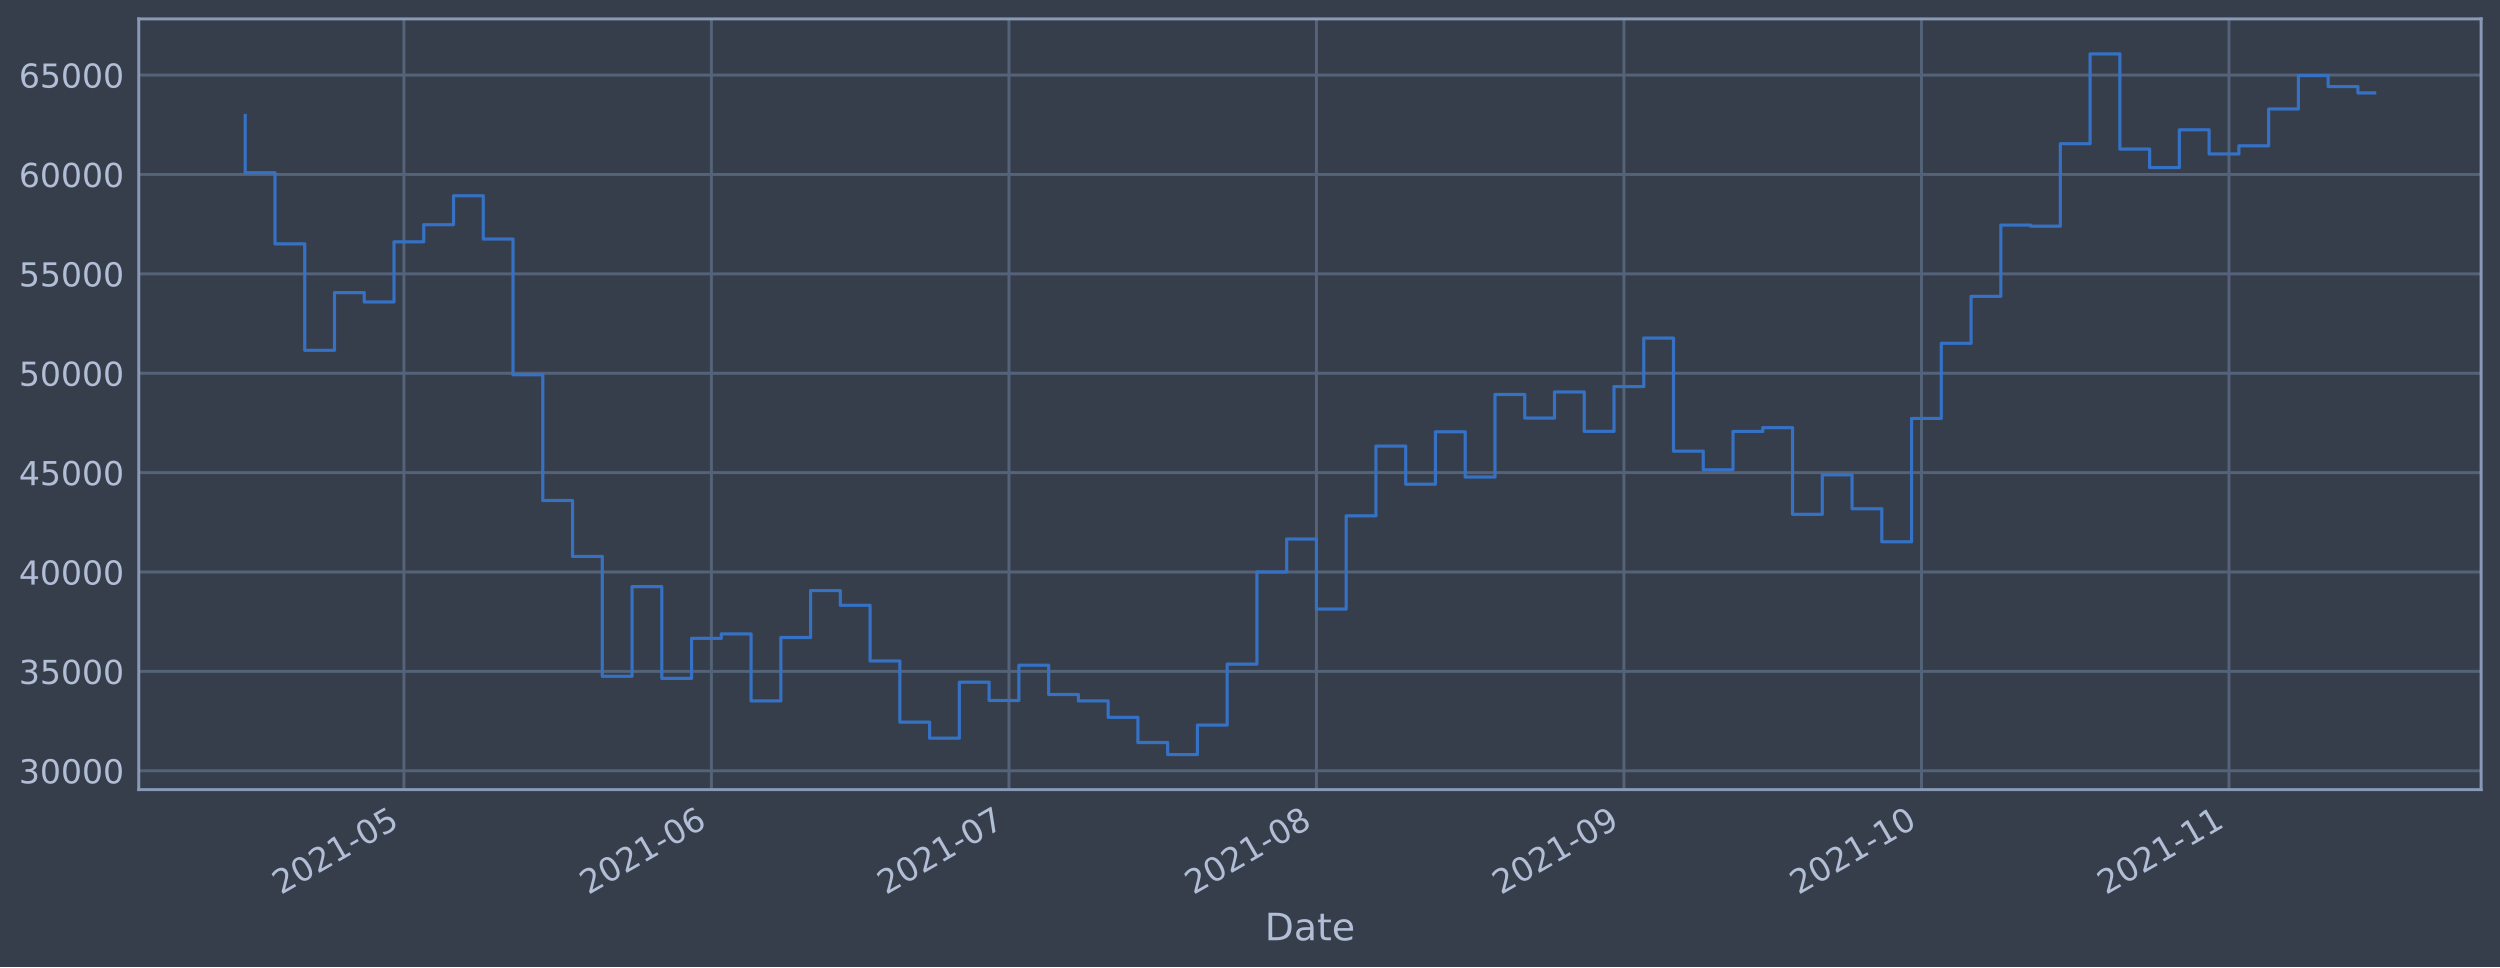
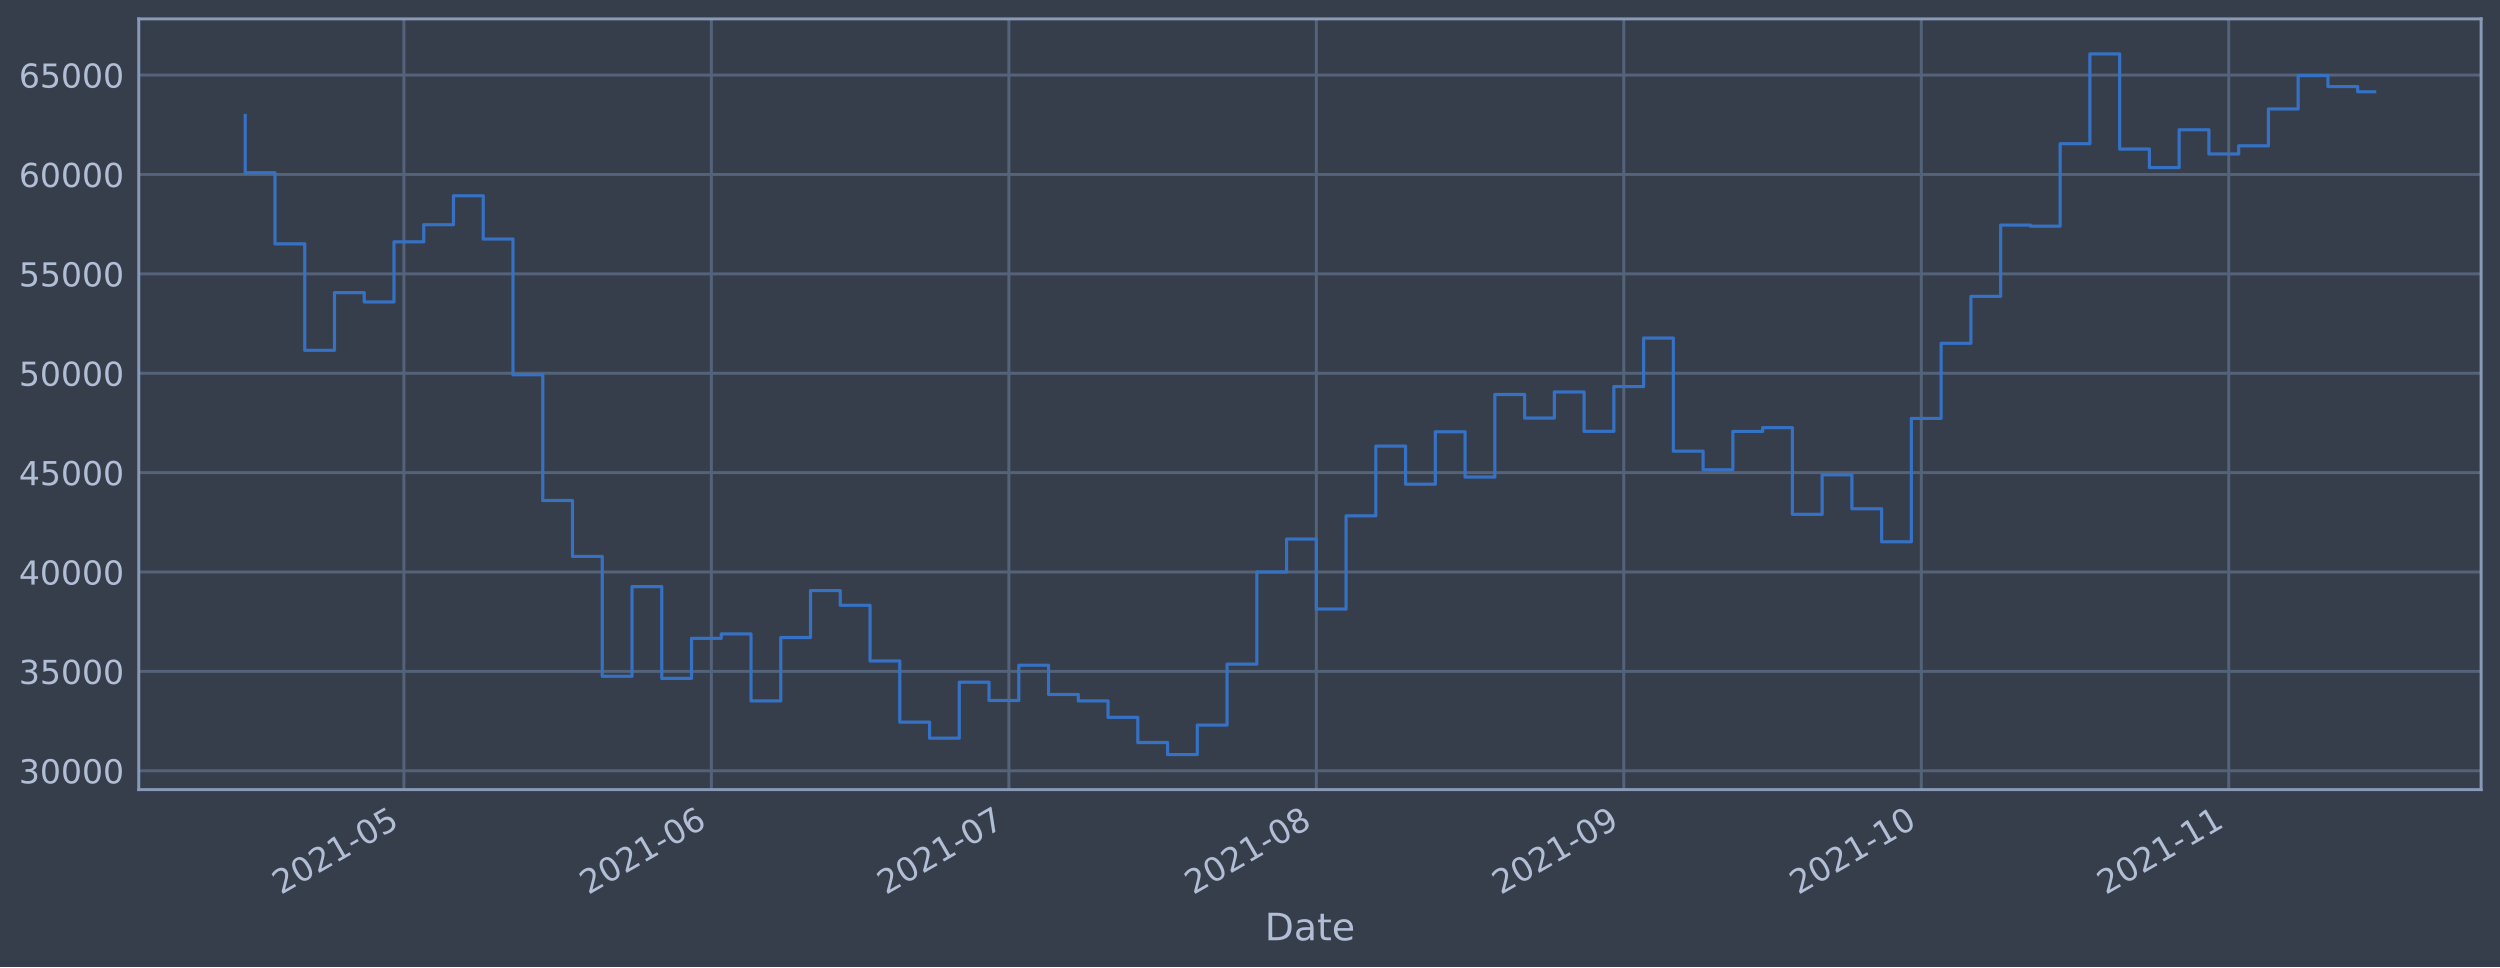
<svg xmlns="http://www.w3.org/2000/svg" xmlns:xlink="http://www.w3.org/1999/xlink" height="368.58pt" version="1.1" viewBox="0 0 952.884 368.58" width="952.884pt">
  <defs>
    <style type="text/css">*{stroke-linecap:butt;stroke-linejoin:round;}</style>
  </defs>
  <g id="figure_1">
    <g id="patch_1">
      <path d="M 0 368.58  L 952.884 368.58  L 952.884 0  L 0 0  z " style="fill:#373e4b;" />
    </g>
    <g id="axes_1">
      <g id="patch_2">
        <path d="M 52.884 300.96  L 945.684 300.96  L 945.684 7.2  L 52.884 7.2  z " style="fill:#373e4b;" />
      </g>
      <g id="matplotlib.axis_1">
        <g id="xtick_1">
          <g id="line2d_1">
-             <path clip-path="url(#pe0a22711ba)" d="M 153.954 300.96  L 153.954 7.2  " style="fill:none;stroke:#546379;stroke-linecap:square;stroke-width:1.12;" />
+             <path clip-path="url(#p9b5ec6e24e)" d="M 153.948 300.96  L 153.948 7.2  " style="fill:none;stroke:#546379;stroke-linecap:square;stroke-width:1.12;" />
          </g>
          <g id="line2d_2" />
          <g id="text_1">
-             <g style="fill:#b1bed6;" transform="translate(107.0511 341.1745)rotate(-30)scale(0.126 -0.126)">
+             <g style="fill:#b1bed6;" transform="translate(107.0446 341.1745)rotate(-30)scale(0.126 -0.126)">
              <defs>
                <path d="M 1228 531  L 3431 531  L 3431 0  L 469 0  L 469 531  Q 828 903 1448 1529  Q 2069 2156 2228 2338  Q 2531 2678 2651 2914  Q 2772 3150 2772 3378  Q 2772 3750 2511 3984  Q 2250 4219 1831 4219  Q 1534 4219 1204 4116  Q 875 4013 500 3803  L 500 4441  Q 881 4594 1212 4672  Q 1544 4750 1819 4750  Q 2544 4750 2975 4387  Q 3406 4025 3406 3419  Q 3406 3131 3298 2873  Q 3191 2616 2906 2266  Q 2828 2175 2409 1742  Q 1991 1309 1228 531  z " id="DejaVuSans-32" transform="scale(0.015625)" />
                <path d="M 2034 4250  Q 1547 4250 1301 3770  Q 1056 3291 1056 2328  Q 1056 1369 1301 889  Q 1547 409 2034 409  Q 2525 409 2770 889  Q 3016 1369 3016 2328  Q 3016 3291 2770 3770  Q 2525 4250 2034 4250  z M 2034 4750  Q 2819 4750 3233 4129  Q 3647 3509 3647 2328  Q 3647 1150 3233 529  Q 2819 -91 2034 -91  Q 1250 -91 836 529  Q 422 1150 422 2328  Q 422 3509 836 4129  Q 1250 4750 2034 4750  z " id="DejaVuSans-30" transform="scale(0.015625)" />
                <path d="M 794 531  L 1825 531  L 1825 4091  L 703 3866  L 703 4441  L 1819 4666  L 2450 4666  L 2450 531  L 3481 531  L 3481 0  L 794 0  L 794 531  z " id="DejaVuSans-31" transform="scale(0.015625)" />
                <path d="M 313 2009  L 1997 2009  L 1997 1497  L 313 1497  L 313 2009  z " id="DejaVuSans-2d" transform="scale(0.015625)" />
                <path d="M 691 4666  L 3169 4666  L 3169 4134  L 1269 4134  L 1269 2991  Q 1406 3038 1543 3061  Q 1681 3084 1819 3084  Q 2600 3084 3056 2656  Q 3513 2228 3513 1497  Q 3513 744 3044 326  Q 2575 -91 1722 -91  Q 1428 -91 1123 -41  Q 819 9 494 109  L 494 744  Q 775 591 1075 516  Q 1375 441 1709 441  Q 2250 441 2565 725  Q 2881 1009 2881 1497  Q 2881 1984 2565 2268  Q 2250 2553 1709 2553  Q 1456 2553 1204 2497  Q 953 2441 691 2322  L 691 4666  z " id="DejaVuSans-35" transform="scale(0.015625)" />
              </defs>
              <use xlink:href="#DejaVuSans-32" />
              <use x="63.623" xlink:href="#DejaVuSans-30" />
              <use x="127.246" xlink:href="#DejaVuSans-32" />
              <use x="190.869" xlink:href="#DejaVuSans-31" />
              <use x="254.492" xlink:href="#DejaVuSans-2d" />
              <use x="290.576" xlink:href="#DejaVuSans-30" />
              <use x="354.199" xlink:href="#DejaVuSans-35" />
            </g>
          </g>
        </g>
        <g id="xtick_2">
          <g id="line2d_3">
-             <path clip-path="url(#pe0a22711ba)" d="M 271.151 300.96  L 271.151 7.2  " style="fill:none;stroke:#546379;stroke-linecap:square;stroke-width:1.12;" />
+             <path clip-path="url(#p9b5ec6e24e)" d="M 271.132 300.96  L 271.132 7.2  " style="fill:none;stroke:#546379;stroke-linecap:square;stroke-width:1.12;" />
          </g>
          <g id="line2d_4" />
          <g id="text_2">
-             <g style="fill:#b1bed6;" transform="translate(224.248 341.1745)rotate(-30)scale(0.126 -0.126)">
+             <g style="fill:#b1bed6;" transform="translate(224.2291 341.1745)rotate(-30)scale(0.126 -0.126)">
              <defs>
                <path d="M 2113 2584  Q 1688 2584 1439 2293  Q 1191 2003 1191 1497  Q 1191 994 1439 701  Q 1688 409 2113 409  Q 2538 409 2786 701  Q 3034 994 3034 1497  Q 3034 2003 2786 2293  Q 2538 2584 2113 2584  z M 3366 4563  L 3366 3988  Q 3128 4100 2886 4159  Q 2644 4219 2406 4219  Q 1781 4219 1451 3797  Q 1122 3375 1075 2522  Q 1259 2794 1537 2939  Q 1816 3084 2150 3084  Q 2853 3084 3261 2657  Q 3669 2231 3669 1497  Q 3669 778 3244 343  Q 2819 -91 2113 -91  Q 1303 -91 875 529  Q 447 1150 447 2328  Q 447 3434 972 4092  Q 1497 4750 2381 4750  Q 2619 4750 2861 4703  Q 3103 4656 3366 4563  z " id="DejaVuSans-36" transform="scale(0.015625)" />
              </defs>
              <use xlink:href="#DejaVuSans-32" />
              <use x="63.623" xlink:href="#DejaVuSans-30" />
              <use x="127.246" xlink:href="#DejaVuSans-32" />
              <use x="190.869" xlink:href="#DejaVuSans-31" />
              <use x="254.492" xlink:href="#DejaVuSans-2d" />
              <use x="290.576" xlink:href="#DejaVuSans-30" />
              <use x="354.199" xlink:href="#DejaVuSans-36" />
            </g>
          </g>
        </g>
        <g id="xtick_3">
          <g id="line2d_5">
-             <path clip-path="url(#pe0a22711ba)" d="M 384.568 300.96  L 384.568 7.2  " style="fill:none;stroke:#546379;stroke-linecap:square;stroke-width:1.12;" />
+             <path clip-path="url(#p9b5ec6e24e)" d="M 384.537 300.96  L 384.537 7.2  " style="fill:none;stroke:#546379;stroke-linecap:square;stroke-width:1.12;" />
          </g>
          <g id="line2d_6" />
          <g id="text_3">
-             <g style="fill:#b1bed6;" transform="translate(337.6645 341.1745)rotate(-30)scale(0.126 -0.126)">
+             <g style="fill:#b1bed6;" transform="translate(337.6334 341.1745)rotate(-30)scale(0.126 -0.126)">
              <defs>
                <path d="M 525 4666  L 3525 4666  L 3525 4397  L 1831 0  L 1172 0  L 2766 4134  L 525 4134  L 525 4666  z " id="DejaVuSans-37" transform="scale(0.015625)" />
              </defs>
              <use xlink:href="#DejaVuSans-32" />
              <use x="63.623" xlink:href="#DejaVuSans-30" />
              <use x="127.246" xlink:href="#DejaVuSans-32" />
              <use x="190.869" xlink:href="#DejaVuSans-31" />
              <use x="254.492" xlink:href="#DejaVuSans-2d" />
              <use x="290.576" xlink:href="#DejaVuSans-30" />
              <use x="354.199" xlink:href="#DejaVuSans-37" />
            </g>
          </g>
        </g>
        <g id="xtick_4">
          <g id="line2d_7">
-             <path clip-path="url(#pe0a22711ba)" d="M 501.765 300.96  L 501.765 7.2  " style="fill:none;stroke:#546379;stroke-linecap:square;stroke-width:1.12;" />
+             <path clip-path="url(#p9b5ec6e24e)" d="M 501.721 300.96  L 501.721 7.2  " style="fill:none;stroke:#546379;stroke-linecap:square;stroke-width:1.12;" />
          </g>
          <g id="line2d_8" />
          <g id="text_4">
-             <g style="fill:#b1bed6;" transform="translate(454.8615 341.1745)rotate(-30)scale(0.126 -0.126)">
+             <g style="fill:#b1bed6;" transform="translate(454.8179 341.1745)rotate(-30)scale(0.126 -0.126)">
              <defs>
                <path d="M 2034 2216  Q 1584 2216 1326 1975  Q 1069 1734 1069 1313  Q 1069 891 1326 650  Q 1584 409 2034 409  Q 2484 409 2743 651  Q 3003 894 3003 1313  Q 3003 1734 2745 1975  Q 2488 2216 2034 2216  z M 1403 2484  Q 997 2584 770 2862  Q 544 3141 544 3541  Q 544 4100 942 4425  Q 1341 4750 2034 4750  Q 2731 4750 3128 4425  Q 3525 4100 3525 3541  Q 3525 3141 3298 2862  Q 3072 2584 2669 2484  Q 3125 2378 3379 2068  Q 3634 1759 3634 1313  Q 3634 634 3220 271  Q 2806 -91 2034 -91  Q 1263 -91 848 271  Q 434 634 434 1313  Q 434 1759 690 2068  Q 947 2378 1403 2484  z M 1172 3481  Q 1172 3119 1398 2916  Q 1625 2713 2034 2713  Q 2441 2713 2670 2916  Q 2900 3119 2900 3481  Q 2900 3844 2670 4047  Q 2441 4250 2034 4250  Q 1625 4250 1398 4047  Q 1172 3844 1172 3481  z " id="DejaVuSans-38" transform="scale(0.015625)" />
              </defs>
              <use xlink:href="#DejaVuSans-32" />
              <use x="63.623" xlink:href="#DejaVuSans-30" />
              <use x="127.246" xlink:href="#DejaVuSans-32" />
              <use x="190.869" xlink:href="#DejaVuSans-31" />
              <use x="254.492" xlink:href="#DejaVuSans-2d" />
              <use x="290.576" xlink:href="#DejaVuSans-30" />
              <use x="354.199" xlink:href="#DejaVuSans-38" />
            </g>
          </g>
        </g>
        <g id="xtick_5">
          <g id="line2d_9">
-             <path clip-path="url(#pe0a22711ba)" d="M 618.962 300.96  L 618.962 7.2  " style="fill:none;stroke:#546379;stroke-linecap:square;stroke-width:1.12;" />
+             <path clip-path="url(#p9b5ec6e24e)" d="M 618.906 300.96  L 618.906 7.2  " style="fill:none;stroke:#546379;stroke-linecap:square;stroke-width:1.12;" />
          </g>
          <g id="line2d_10" />
          <g id="text_5">
-             <g style="fill:#b1bed6;" transform="translate(572.0584 341.1745)rotate(-30)scale(0.126 -0.126)">
+             <g style="fill:#b1bed6;" transform="translate(572.0024 341.1745)rotate(-30)scale(0.126 -0.126)">
              <defs>
                <path d="M 703 97  L 703 672  Q 941 559 1184 500  Q 1428 441 1663 441  Q 2288 441 2617 861  Q 2947 1281 2994 2138  Q 2813 1869 2534 1725  Q 2256 1581 1919 1581  Q 1219 1581 811 2004  Q 403 2428 403 3163  Q 403 3881 828 4315  Q 1253 4750 1959 4750  Q 2769 4750 3195 4129  Q 3622 3509 3622 2328  Q 3622 1225 3098 567  Q 2575 -91 1691 -91  Q 1453 -91 1209 -44  Q 966 3 703 97  z M 1959 2075  Q 2384 2075 2632 2365  Q 2881 2656 2881 3163  Q 2881 3666 2632 3958  Q 2384 4250 1959 4250  Q 1534 4250 1286 3958  Q 1038 3666 1038 3163  Q 1038 2656 1286 2365  Q 1534 2075 1959 2075  z " id="DejaVuSans-39" transform="scale(0.015625)" />
              </defs>
              <use xlink:href="#DejaVuSans-32" />
              <use x="63.623" xlink:href="#DejaVuSans-30" />
              <use x="127.246" xlink:href="#DejaVuSans-32" />
              <use x="190.869" xlink:href="#DejaVuSans-31" />
              <use x="254.492" xlink:href="#DejaVuSans-2d" />
              <use x="290.576" xlink:href="#DejaVuSans-30" />
              <use x="354.199" xlink:href="#DejaVuSans-39" />
            </g>
          </g>
        </g>
        <g id="xtick_6">
          <g id="line2d_11">
-             <path clip-path="url(#pe0a22711ba)" d="M 732.378 300.96  L 732.378 7.2  " style="fill:none;stroke:#546379;stroke-linecap:square;stroke-width:1.12;" />
+             <path clip-path="url(#p9b5ec6e24e)" d="M 732.31 300.96  L 732.31 7.2  " style="fill:none;stroke:#546379;stroke-linecap:square;stroke-width:1.12;" />
          </g>
          <g id="line2d_12" />
          <g id="text_6">
-             <g style="fill:#b1bed6;" transform="translate(685.4749 341.1745)rotate(-30)scale(0.126 -0.126)">
+             <g style="fill:#b1bed6;" transform="translate(685.4067 341.1745)rotate(-30)scale(0.126 -0.126)">
              <use xlink:href="#DejaVuSans-32" />
              <use x="63.623" xlink:href="#DejaVuSans-30" />
              <use x="127.246" xlink:href="#DejaVuSans-32" />
              <use x="190.869" xlink:href="#DejaVuSans-31" />
              <use x="254.492" xlink:href="#DejaVuSans-2d" />
              <use x="290.576" xlink:href="#DejaVuSans-31" />
              <use x="354.199" xlink:href="#DejaVuSans-30" />
            </g>
          </g>
        </g>
        <g id="xtick_7">
          <g id="line2d_13">
-             <path clip-path="url(#pe0a22711ba)" d="M 849.575 300.96  L 849.575 7.2  " style="fill:none;stroke:#546379;stroke-linecap:square;stroke-width:1.12;" />
+             <path clip-path="url(#p9b5ec6e24e)" d="M 849.494 300.96  L 849.494 7.2  " style="fill:none;stroke:#546379;stroke-linecap:square;stroke-width:1.12;" />
          </g>
          <g id="line2d_14" />
          <g id="text_7">
-             <g style="fill:#b1bed6;" transform="translate(802.6719 341.1745)rotate(-30)scale(0.126 -0.126)">
+             <g style="fill:#b1bed6;" transform="translate(802.5912 341.1745)rotate(-30)scale(0.126 -0.126)">
              <use xlink:href="#DejaVuSans-32" />
              <use x="63.623" xlink:href="#DejaVuSans-30" />
              <use x="127.246" xlink:href="#DejaVuSans-32" />
              <use x="190.869" xlink:href="#DejaVuSans-31" />
              <use x="254.492" xlink:href="#DejaVuSans-2d" />
              <use x="290.576" xlink:href="#DejaVuSans-31" />
              <use x="354.199" xlink:href="#DejaVuSans-31" />
            </g>
          </g>
        </g>
        <g id="text_8">
          <g style="fill:#b1bed6;" transform="translate(482.0746 358.3856)scale(0.144 -0.144)">
            <defs>
              <path d="M 1259 4147  L 1259 519  L 2022 519  Q 2988 519 3436 956  Q 3884 1394 3884 2338  Q 3884 3275 3436 3711  Q 2988 4147 2022 4147  L 1259 4147  z M 628 4666  L 1925 4666  Q 3281 4666 3915 4102  Q 4550 3538 4550 2338  Q 4550 1131 3912 565  Q 3275 0 1925 0  L 628 0  L 628 4666  z " id="DejaVuSans-44" transform="scale(0.015625)" />
              <path d="M 2194 1759  Q 1497 1759 1228 1600  Q 959 1441 959 1056  Q 959 750 1161 570  Q 1363 391 1709 391  Q 2188 391 2477 730  Q 2766 1069 2766 1631  L 2766 1759  L 2194 1759  z M 3341 1997  L 3341 0  L 2766 0  L 2766 531  Q 2569 213 2275 61  Q 1981 -91 1556 -91  Q 1019 -91 701 211  Q 384 513 384 1019  Q 384 1609 779 1909  Q 1175 2209 1959 2209  L 2766 2209  L 2766 2266  Q 2766 2663 2505 2880  Q 2244 3097 1772 3097  Q 1472 3097 1187 3025  Q 903 2953 641 2809  L 641 3341  Q 956 3463 1253 3523  Q 1550 3584 1831 3584  Q 2591 3584 2966 3190  Q 3341 2797 3341 1997  z " id="DejaVuSans-61" transform="scale(0.015625)" />
              <path d="M 1172 4494  L 1172 3500  L 2356 3500  L 2356 3053  L 1172 3053  L 1172 1153  Q 1172 725 1289 603  Q 1406 481 1766 481  L 2356 481  L 2356 0  L 1766 0  Q 1100 0 847 248  Q 594 497 594 1153  L 594 3053  L 172 3053  L 172 3500  L 594 3500  L 594 4494  L 1172 4494  z " id="DejaVuSans-74" transform="scale(0.015625)" />
              <path d="M 3597 1894  L 3597 1613  L 953 1613  Q 991 1019 1311 708  Q 1631 397 2203 397  Q 2534 397 2845 478  Q 3156 559 3463 722  L 3463 178  Q 3153 47 2828 -22  Q 2503 -91 2169 -91  Q 1331 -91 842 396  Q 353 884 353 1716  Q 353 2575 817 3079  Q 1281 3584 2069 3584  Q 2775 3584 3186 3129  Q 3597 2675 3597 1894  z M 3022 2063  Q 3016 2534 2758 2815  Q 2500 3097 2075 3097  Q 1594 3097 1305 2825  Q 1016 2553 972 2059  L 3022 2063  z " id="DejaVuSans-65" transform="scale(0.015625)" />
            </defs>
            <use xlink:href="#DejaVuSans-44" />
            <use x="77.002" xlink:href="#DejaVuSans-61" />
            <use x="138.281" xlink:href="#DejaVuSans-74" />
            <use x="177.49" xlink:href="#DejaVuSans-65" />
          </g>
        </g>
      </g>
      <g id="matplotlib.axis_2">
        <g id="ytick_1">
          <g id="line2d_15">
-             <path clip-path="url(#pe0a22711ba)" d="M 52.884 293.789  L 945.684 293.789  " style="fill:none;stroke:#546379;stroke-linecap:square;stroke-width:1.12;" />
+             <path clip-path="url(#p9b5ec6e24e)" d="M 52.884 293.789  L 945.684 293.789  " style="fill:none;stroke:#546379;stroke-linecap:square;stroke-width:1.12;" />
          </g>
          <g id="line2d_16" />
          <g id="text_9">
            <g style="fill:#b1bed6;" transform="translate(7.2 298.5763)scale(0.126 -0.126)">
              <defs>
                <path d="M 2597 2516  Q 3050 2419 3304 2112  Q 3559 1806 3559 1356  Q 3559 666 3084 287  Q 2609 -91 1734 -91  Q 1441 -91 1130 -33  Q 819 25 488 141  L 488 750  Q 750 597 1062 519  Q 1375 441 1716 441  Q 2309 441 2620 675  Q 2931 909 2931 1356  Q 2931 1769 2642 2001  Q 2353 2234 1838 2234  L 1294 2234  L 1294 2753  L 1863 2753  Q 2328 2753 2575 2939  Q 2822 3125 2822 3475  Q 2822 3834 2567 4026  Q 2313 4219 1838 4219  Q 1578 4219 1281 4162  Q 984 4106 628 3988  L 628 4550  Q 988 4650 1302 4700  Q 1616 4750 1894 4750  Q 2613 4750 3031 4423  Q 3450 4097 3450 3541  Q 3450 3153 3228 2886  Q 3006 2619 2597 2516  z " id="DejaVuSans-33" transform="scale(0.015625)" />
              </defs>
              <use xlink:href="#DejaVuSans-33" />
              <use x="63.623" xlink:href="#DejaVuSans-30" />
              <use x="127.246" xlink:href="#DejaVuSans-30" />
              <use x="190.869" xlink:href="#DejaVuSans-30" />
              <use x="254.492" xlink:href="#DejaVuSans-30" />
            </g>
          </g>
        </g>
        <g id="ytick_2">
          <g id="line2d_17">
-             <path clip-path="url(#pe0a22711ba)" d="M 52.884 255.907  L 945.684 255.907  " style="fill:none;stroke:#546379;stroke-linecap:square;stroke-width:1.12;" />
+             <path clip-path="url(#p9b5ec6e24e)" d="M 52.884 255.907  L 945.684 255.907  " style="fill:none;stroke:#546379;stroke-linecap:square;stroke-width:1.12;" />
          </g>
          <g id="line2d_18" />
          <g id="text_10">
            <g style="fill:#b1bed6;" transform="translate(7.2 260.6936)scale(0.126 -0.126)">
              <use xlink:href="#DejaVuSans-33" />
              <use x="63.623" xlink:href="#DejaVuSans-35" />
              <use x="127.246" xlink:href="#DejaVuSans-30" />
              <use x="190.869" xlink:href="#DejaVuSans-30" />
              <use x="254.492" xlink:href="#DejaVuSans-30" />
            </g>
          </g>
        </g>
        <g id="ytick_3">
          <g id="line2d_19">
-             <path clip-path="url(#pe0a22711ba)" d="M 52.884 218.024  L 945.684 218.024  " style="fill:none;stroke:#546379;stroke-linecap:square;stroke-width:1.12;" />
+             <path clip-path="url(#p9b5ec6e24e)" d="M 52.884 218.024  L 945.684 218.024  " style="fill:none;stroke:#546379;stroke-linecap:square;stroke-width:1.12;" />
          </g>
          <g id="line2d_20" />
          <g id="text_11">
            <g style="fill:#b1bed6;" transform="translate(7.2 222.811)scale(0.126 -0.126)">
              <defs>
                <path d="M 2419 4116  L 825 1625  L 2419 1625  L 2419 4116  z M 2253 4666  L 3047 4666  L 3047 1625  L 3713 1625  L 3713 1100  L 3047 1100  L 3047 0  L 2419 0  L 2419 1100  L 313 1100  L 313 1709  L 2253 4666  z " id="DejaVuSans-34" transform="scale(0.015625)" />
              </defs>
              <use xlink:href="#DejaVuSans-34" />
              <use x="63.623" xlink:href="#DejaVuSans-30" />
              <use x="127.246" xlink:href="#DejaVuSans-30" />
              <use x="190.869" xlink:href="#DejaVuSans-30" />
              <use x="254.492" xlink:href="#DejaVuSans-30" />
            </g>
          </g>
        </g>
        <g id="ytick_4">
          <g id="line2d_21">
-             <path clip-path="url(#pe0a22711ba)" d="M 52.884 180.141  L 945.684 180.141  " style="fill:none;stroke:#546379;stroke-linecap:square;stroke-width:1.12;" />
+             <path clip-path="url(#p9b5ec6e24e)" d="M 52.884 180.141  L 945.684 180.141  " style="fill:none;stroke:#546379;stroke-linecap:square;stroke-width:1.12;" />
          </g>
          <g id="line2d_22" />
          <g id="text_12">
            <g style="fill:#b1bed6;" transform="translate(7.2 184.9284)scale(0.126 -0.126)">
              <use xlink:href="#DejaVuSans-34" />
              <use x="63.623" xlink:href="#DejaVuSans-35" />
              <use x="127.246" xlink:href="#DejaVuSans-30" />
              <use x="190.869" xlink:href="#DejaVuSans-30" />
              <use x="254.492" xlink:href="#DejaVuSans-30" />
            </g>
          </g>
        </g>
        <g id="ytick_5">
          <g id="line2d_23">
-             <path clip-path="url(#pe0a22711ba)" d="M 52.884 142.259  L 945.684 142.259  " style="fill:none;stroke:#546379;stroke-linecap:square;stroke-width:1.12;" />
+             <path clip-path="url(#p9b5ec6e24e)" d="M 52.884 142.259  L 945.684 142.259  " style="fill:none;stroke:#546379;stroke-linecap:square;stroke-width:1.12;" />
          </g>
          <g id="line2d_24" />
          <g id="text_13">
            <g style="fill:#b1bed6;" transform="translate(7.2 147.0457)scale(0.126 -0.126)">
              <use xlink:href="#DejaVuSans-35" />
              <use x="63.623" xlink:href="#DejaVuSans-30" />
              <use x="127.246" xlink:href="#DejaVuSans-30" />
              <use x="190.869" xlink:href="#DejaVuSans-30" />
              <use x="254.492" xlink:href="#DejaVuSans-30" />
            </g>
          </g>
        </g>
        <g id="ytick_6">
          <g id="line2d_25">
-             <path clip-path="url(#pe0a22711ba)" d="M 52.884 104.376  L 945.684 104.376  " style="fill:none;stroke:#546379;stroke-linecap:square;stroke-width:1.12;" />
+             <path clip-path="url(#p9b5ec6e24e)" d="M 52.884 104.376  L 945.684 104.376  " style="fill:none;stroke:#546379;stroke-linecap:square;stroke-width:1.12;" />
          </g>
          <g id="line2d_26" />
          <g id="text_14">
            <g style="fill:#b1bed6;" transform="translate(7.2 109.1631)scale(0.126 -0.126)">
              <use xlink:href="#DejaVuSans-35" />
              <use x="63.623" xlink:href="#DejaVuSans-35" />
              <use x="127.246" xlink:href="#DejaVuSans-30" />
              <use x="190.869" xlink:href="#DejaVuSans-30" />
              <use x="254.492" xlink:href="#DejaVuSans-30" />
            </g>
          </g>
        </g>
        <g id="ytick_7">
          <g id="line2d_27">
-             <path clip-path="url(#pe0a22711ba)" d="M 52.884 66.493  L 945.684 66.493  " style="fill:none;stroke:#546379;stroke-linecap:square;stroke-width:1.12;" />
+             <path clip-path="url(#p9b5ec6e24e)" d="M 52.884 66.493  L 945.684 66.493  " style="fill:none;stroke:#546379;stroke-linecap:square;stroke-width:1.12;" />
          </g>
          <g id="line2d_28" />
          <g id="text_15">
            <g style="fill:#b1bed6;" transform="translate(7.2 71.28047)scale(0.126 -0.126)">
              <use xlink:href="#DejaVuSans-36" />
              <use x="63.623" xlink:href="#DejaVuSans-30" />
              <use x="127.246" xlink:href="#DejaVuSans-30" />
              <use x="190.869" xlink:href="#DejaVuSans-30" />
              <use x="254.492" xlink:href="#DejaVuSans-30" />
            </g>
          </g>
        </g>
        <g id="ytick_8">
          <g id="line2d_29">
-             <path clip-path="url(#pe0a22711ba)" d="M 52.884 28.611  L 945.684 28.611  " style="fill:none;stroke:#546379;stroke-linecap:square;stroke-width:1.12;" />
+             <path clip-path="url(#p9b5ec6e24e)" d="M 52.884 28.611  L 945.684 28.611  " style="fill:none;stroke:#546379;stroke-linecap:square;stroke-width:1.12;" />
          </g>
          <g id="line2d_30" />
          <g id="text_16">
            <g style="fill:#b1bed6;" transform="translate(7.2 33.39783)scale(0.126 -0.126)">
              <use xlink:href="#DejaVuSans-36" />
              <use x="63.623" xlink:href="#DejaVuSans-35" />
              <use x="127.246" xlink:href="#DejaVuSans-30" />
              <use x="190.869" xlink:href="#DejaVuSans-30" />
              <use x="254.492" xlink:href="#DejaVuSans-30" />
            </g>
          </g>
        </g>
      </g>
      <g id="line2d_31">
-         <path clip-path="url(#pe0a22711ba)" d="M 93.466 43.998  L 93.466 65.834  L 104.807 65.834  L 104.807 92.951  L 116.149 92.951  L 116.149 133.522  L 127.49 133.522  L 127.49 111.523  L 138.832 111.523  L 138.832 115.103  L 150.174 115.103  L 150.174 92.174  L 161.515 92.174  L 161.515 85.638  L 172.857 85.638  L 172.857 74.609  L 184.199 74.609  L 184.199 91.117  L 195.54 91.117  L 195.54 142.846  L 206.882 142.846  L 206.882 190.777  L 218.224 190.777  L 218.224 212.082  L 229.565 212.082  L 229.565 257.766  L 240.907 257.766  L 240.907 223.585  L 252.249 223.585  L 252.249 258.576  L 263.59 258.576  L 263.59 243.31  L 274.932 243.31  L 274.932 241.621  L 286.274 241.621  L 286.274 267.159  L 297.615 267.159  L 297.615 242.992  L 308.957 242.992  L 308.957 225.094  L 320.298 225.094  L 320.298 230.716  L 331.64 230.716  L 331.64 251.935  L 342.982 251.935  L 342.982 275.245  L 354.323 275.245  L 354.323 281.359  L 365.665 281.359  L 365.665 260.023  L 377.007 260.023  L 377.007 266.992  L 388.348 266.992  L 388.348 253.563  L 399.69 253.563  L 399.69 264.703  L 411.032 264.703  L 411.032 267.153  L 422.373 267.153  L 422.373 273.434  L 433.715 273.434  L 433.715 283.021  L 445.057 283.021  L 445.057 287.607  L 456.398 287.607  L 456.398 276.379  L 467.74 276.379  L 467.74 253.14  L 479.081 253.14  L 479.081 218.005  L 490.423 218.005  L 490.423 205.454  L 501.765 205.454  L 501.765 232.131  L 513.106 232.131  L 513.106 196.613  L 524.448 196.613  L 524.448 170.038  L 535.79 170.038  L 535.79 184.553  L 547.131 184.553  L 547.131 164.561  L 558.473 164.561  L 558.473 181.824  L 569.815 181.824  L 569.815 150.35  L 581.156 150.35  L 581.156 159.347  L 592.498 159.347  L 592.498 149.404  L 603.84 149.404  L 603.84 164.422  L 615.181 164.422  L 615.181 147.342  L 626.523 147.342  L 626.523 128.855  L 637.864 128.855  L 637.864 171.971  L 649.206 171.971  L 649.206 179.044  L 660.548 179.044  L 660.548 164.442  L 671.889 164.442  L 671.889 162.991  L 683.231 162.991  L 683.231 196.04  L 694.573 196.04  L 694.573 180.983  L 705.914 180.983  L 705.914 193.911  L 717.256 193.911  L 717.256 206.49  L 728.598 206.49  L 728.598 159.479  L 739.939 159.479  L 739.939 130.85  L 751.281 130.85  L 751.281 112.958  L 762.623 112.958  L 762.623 85.798  L 773.964 85.798  L 773.964 86.21  L 785.306 86.21  L 785.306 54.779  L 796.647 54.779  L 796.647 20.553  L 807.989 20.553  L 807.989 56.816  L 819.331 56.816  L 819.331 63.878  L 830.672 63.878  L 830.672 49.452  L 842.014 49.452  L 842.014 58.693  L 853.356 58.693  L 853.356 55.569  L 864.697 55.569  L 864.697 41.542  L 876.039 41.542  L 876.039 28.787  L 887.381 28.787  L 887.381 32.998  L 898.722 32.998  L 898.722 35.421  L 905.102 35.421  L 905.102 35.421  " style="fill:none;stroke:#3572c6;stroke-linecap:square;stroke-width:1.2;" />
+         <path clip-path="url(#p9b5ec6e24e)" d="M 93.466 43.998  L 93.466 65.834  L 104.806 65.834  L 104.806 92.951  L 116.146 92.951  L 116.146 133.522  L 127.487 133.522  L 127.487 111.523  L 138.827 111.523  L 138.827 115.103  L 150.168 115.103  L 150.168 92.174  L 161.508 92.174  L 161.508 85.638  L 172.849 85.638  L 172.849 74.609  L 184.189 74.609  L 184.189 91.117  L 195.529 91.117  L 195.529 142.846  L 206.87 142.846  L 206.87 190.777  L 218.21 190.777  L 218.21 212.082  L 229.551 212.082  L 229.551 257.766  L 240.891 257.766  L 240.891 223.585  L 252.232 223.585  L 252.232 258.576  L 263.572 258.576  L 263.572 243.31  L 274.912 243.31  L 274.912 241.621  L 286.253 241.621  L 286.253 267.159  L 297.593 267.159  L 297.593 242.992  L 308.934 242.992  L 308.934 225.094  L 320.274 225.094  L 320.274 230.716  L 331.615 230.716  L 331.615 251.935  L 342.955 251.935  L 342.955 275.245  L 354.296 275.245  L 354.296 281.359  L 365.636 281.359  L 365.636 260.023  L 376.976 260.023  L 376.976 266.992  L 388.317 266.992  L 388.317 253.563  L 399.657 253.563  L 399.657 264.703  L 410.998 264.703  L 410.998 267.153  L 422.338 267.153  L 422.338 273.434  L 433.679 273.434  L 433.679 283.021  L 445.019 283.021  L 445.019 287.607  L 456.359 287.607  L 456.359 276.379  L 467.7 276.379  L 467.7 253.14  L 479.04 253.14  L 479.04 218.005  L 490.381 218.005  L 490.381 205.454  L 501.721 205.454  L 501.721 232.131  L 513.062 232.131  L 513.062 196.613  L 524.402 196.613  L 524.402 170.038  L 535.742 170.038  L 535.742 184.553  L 547.083 184.553  L 547.083 164.561  L 558.423 164.561  L 558.423 181.824  L 569.764 181.824  L 569.764 150.35  L 581.104 150.35  L 581.104 159.347  L 592.445 159.347  L 592.445 149.404  L 603.785 149.404  L 603.785 164.422  L 615.125 164.422  L 615.125 147.342  L 626.466 147.342  L 626.466 128.855  L 637.806 128.855  L 637.806 171.971  L 649.147 171.971  L 649.147 179.044  L 660.487 179.044  L 660.487 164.442  L 671.828 164.442  L 671.828 162.991  L 683.168 162.991  L 683.168 196.04  L 694.509 196.04  L 694.509 180.983  L 705.849 180.983  L 705.849 193.911  L 717.189 193.911  L 717.189 206.49  L 728.53 206.49  L 728.53 159.479  L 739.87 159.479  L 739.87 130.85  L 751.211 130.85  L 751.211 112.958  L 762.551 112.958  L 762.551 85.798  L 773.892 85.798  L 773.892 86.21  L 785.232 86.21  L 785.232 54.779  L 796.572 54.779  L 796.572 20.553  L 807.913 20.553  L 807.913 56.816  L 819.253 56.816  L 819.253 63.878  L 830.594 63.878  L 830.594 49.452  L 841.934 49.452  L 841.934 58.693  L 853.275 58.693  L 853.275 55.569  L 864.615 55.569  L 864.615 41.542  L 875.955 41.542  L 875.955 28.787  L 887.296 28.787  L 887.296 32.998  L 898.636 32.998  L 898.636 34.969  L 905.102 34.969  L 905.102 34.969  " style="fill:none;stroke:#3572c6;stroke-linecap:square;stroke-width:1.2;" />
      </g>
      <g id="patch_3">
        <path d="M 52.884 300.96  L 52.884 7.2  " style="fill:none;stroke:#899ab8;stroke-linecap:square;stroke-linejoin:miter;stroke-width:1.12;" />
      </g>
      <g id="patch_4">
        <path d="M 945.684 300.96  L 945.684 7.2  " style="fill:none;stroke:#899ab8;stroke-linecap:square;stroke-linejoin:miter;stroke-width:1.12;" />
      </g>
      <g id="patch_5">
        <path d="M 52.884 300.96  L 945.684 300.96  " style="fill:none;stroke:#899ab8;stroke-linecap:square;stroke-linejoin:miter;stroke-width:1.12;" />
      </g>
      <g id="patch_6">
        <path d="M 52.884 7.2  L 945.684 7.2  " style="fill:none;stroke:#899ab8;stroke-linecap:square;stroke-linejoin:miter;stroke-width:1.12;" />
      </g>
    </g>
  </g>
  <defs>
-     <clipPath id="pe0a22711ba">
+     <clipPath id="p9b5ec6e24e">
      <rect height="293.76" width="892.8" x="52.884" y="7.2" />
    </clipPath>
  </defs>
</svg>
